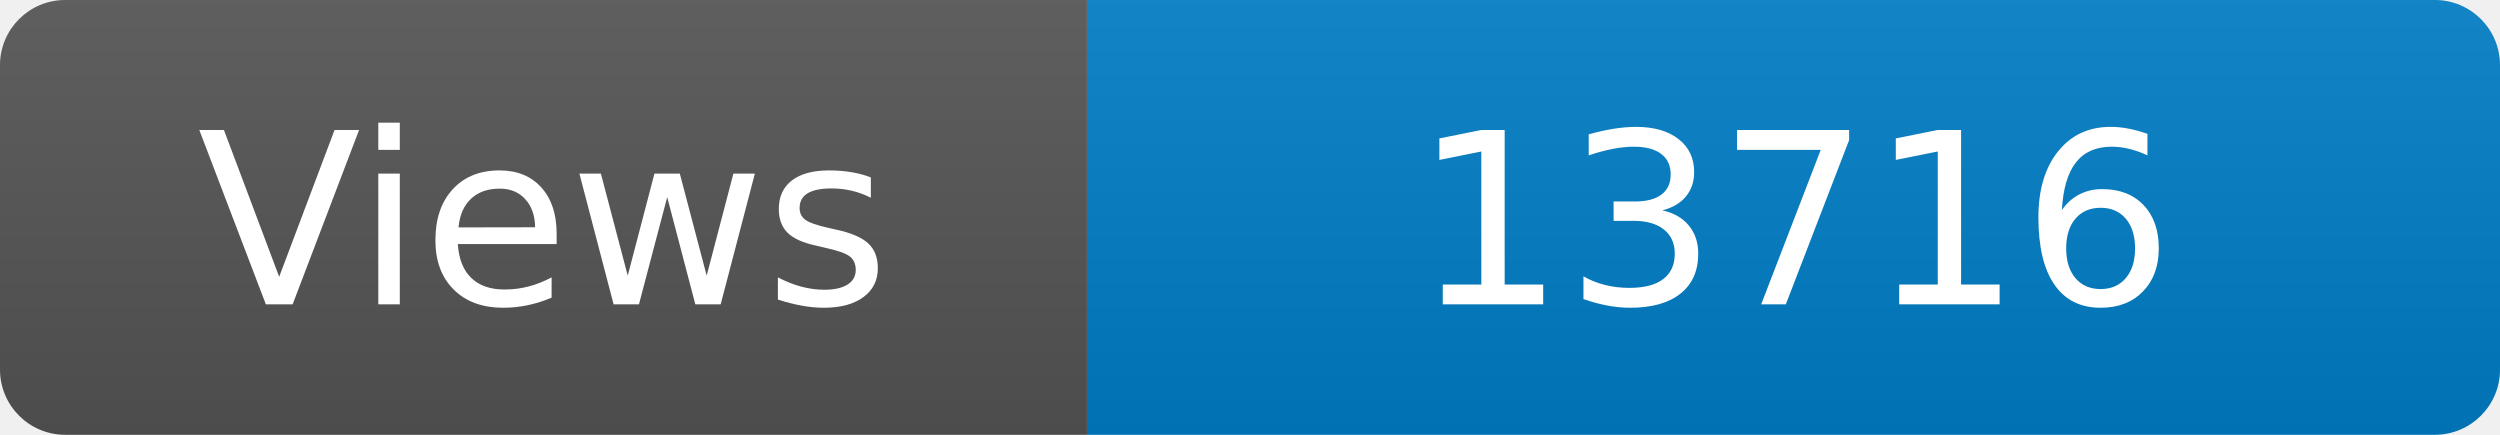
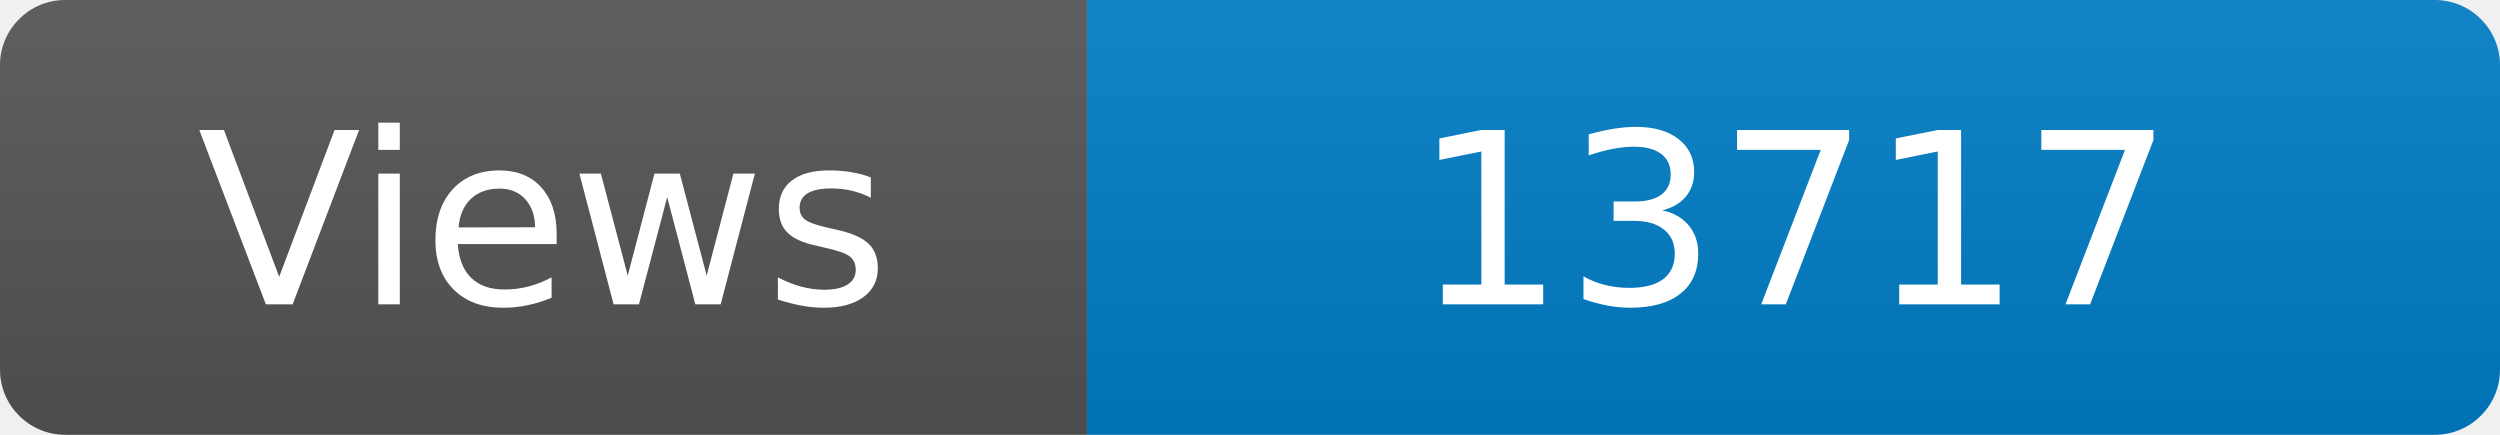
<svg xmlns="http://www.w3.org/2000/svg" width="115" height="20" role="img" aria-label="Maintained?: yes">
  <linearGradient id="s" x2="0" y2="100%">
    <stop offset="0" stop-color="#bbb" stop-opacity=".1" />
    <stop offset="1" stop-opacity=".1" />
  </linearGradient>
  <clipPath id="r">
    <rect width="115" height="20" rx="3" fill="#fff" />
  </clipPath>
  <g clip-path="url(#r)">
    <rect width="50" height="20" fill="#555" />
    <rect x="50" width="160" height="20" fill="#007ec6" />
    <rect width="115" height="20" fill="url(#s)" />
  </g>
  <g fill="#fff" text-anchor="middle" font-family="Verdana,Geneva,DejaVu Sans,sans-serif" font-size="110">
    <text x="250" y="140" transform="scale(.1)" fill="#fff">Views</text>
-     <text x="825" y="140" transform="scale(.1)" fill="#fff">13716</text>
+     <text x="825" y="140" transform="scale(.1)" fill="#fff">13717</text>
  </g>
</svg>
